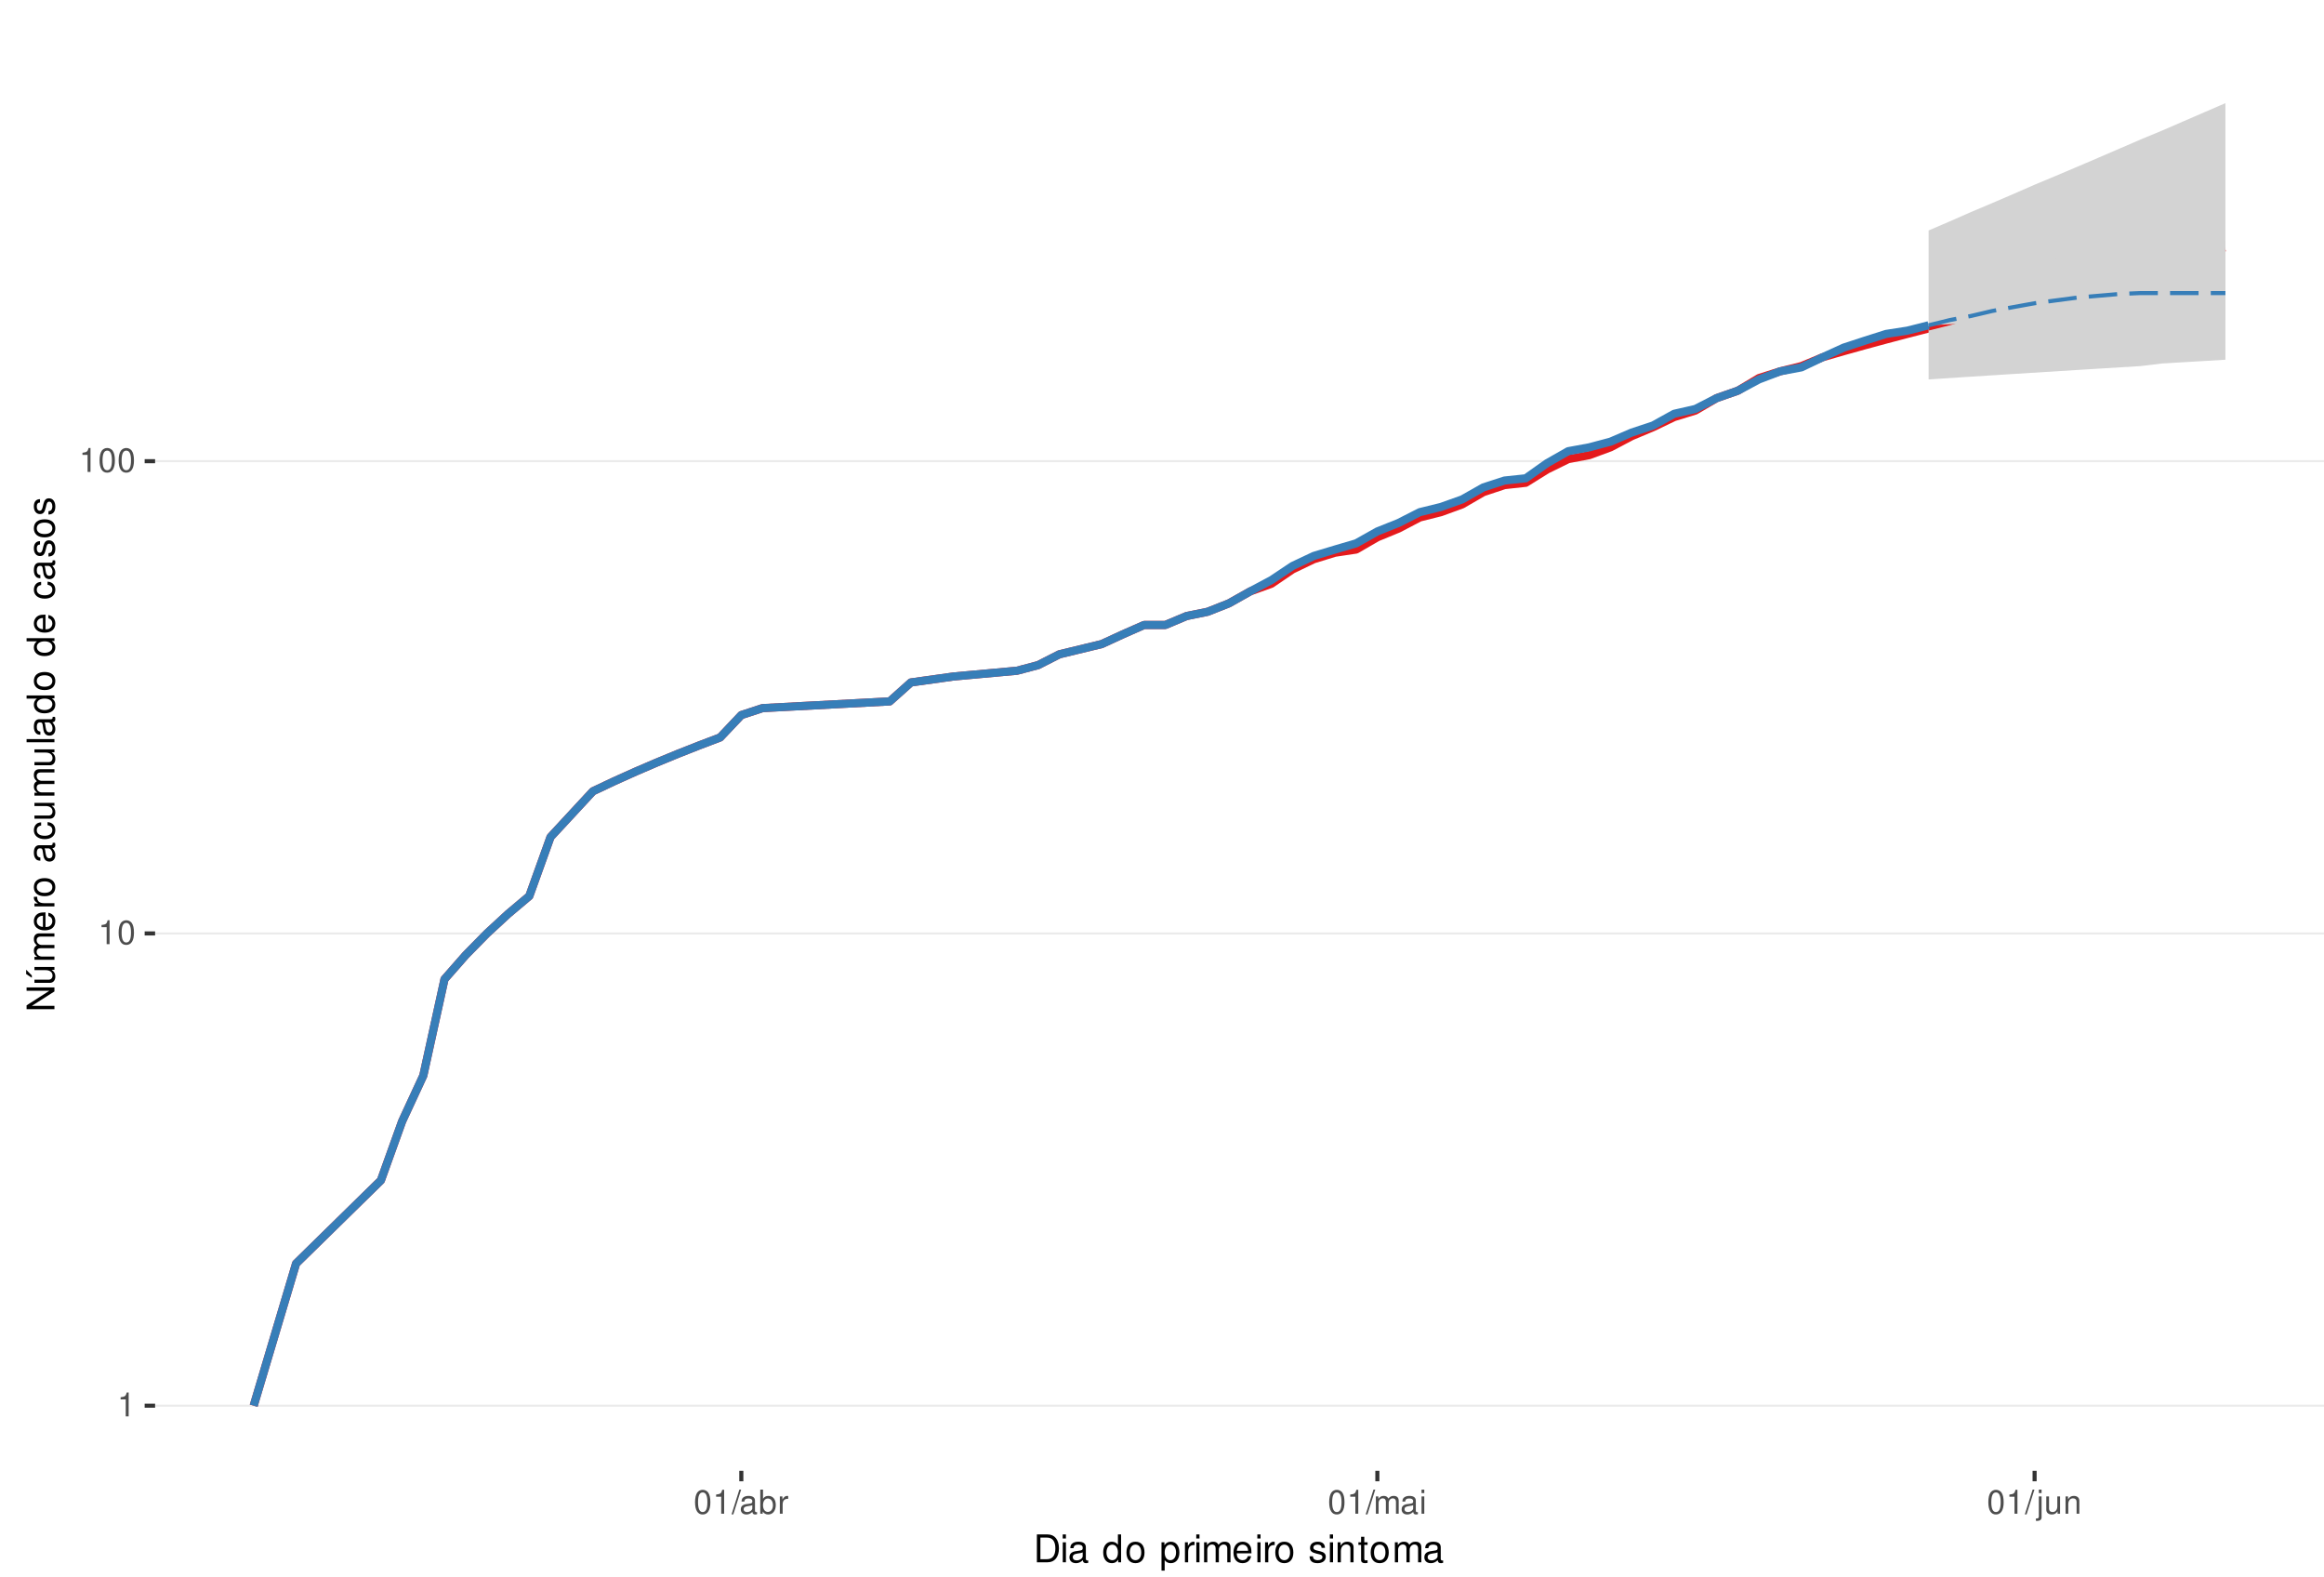
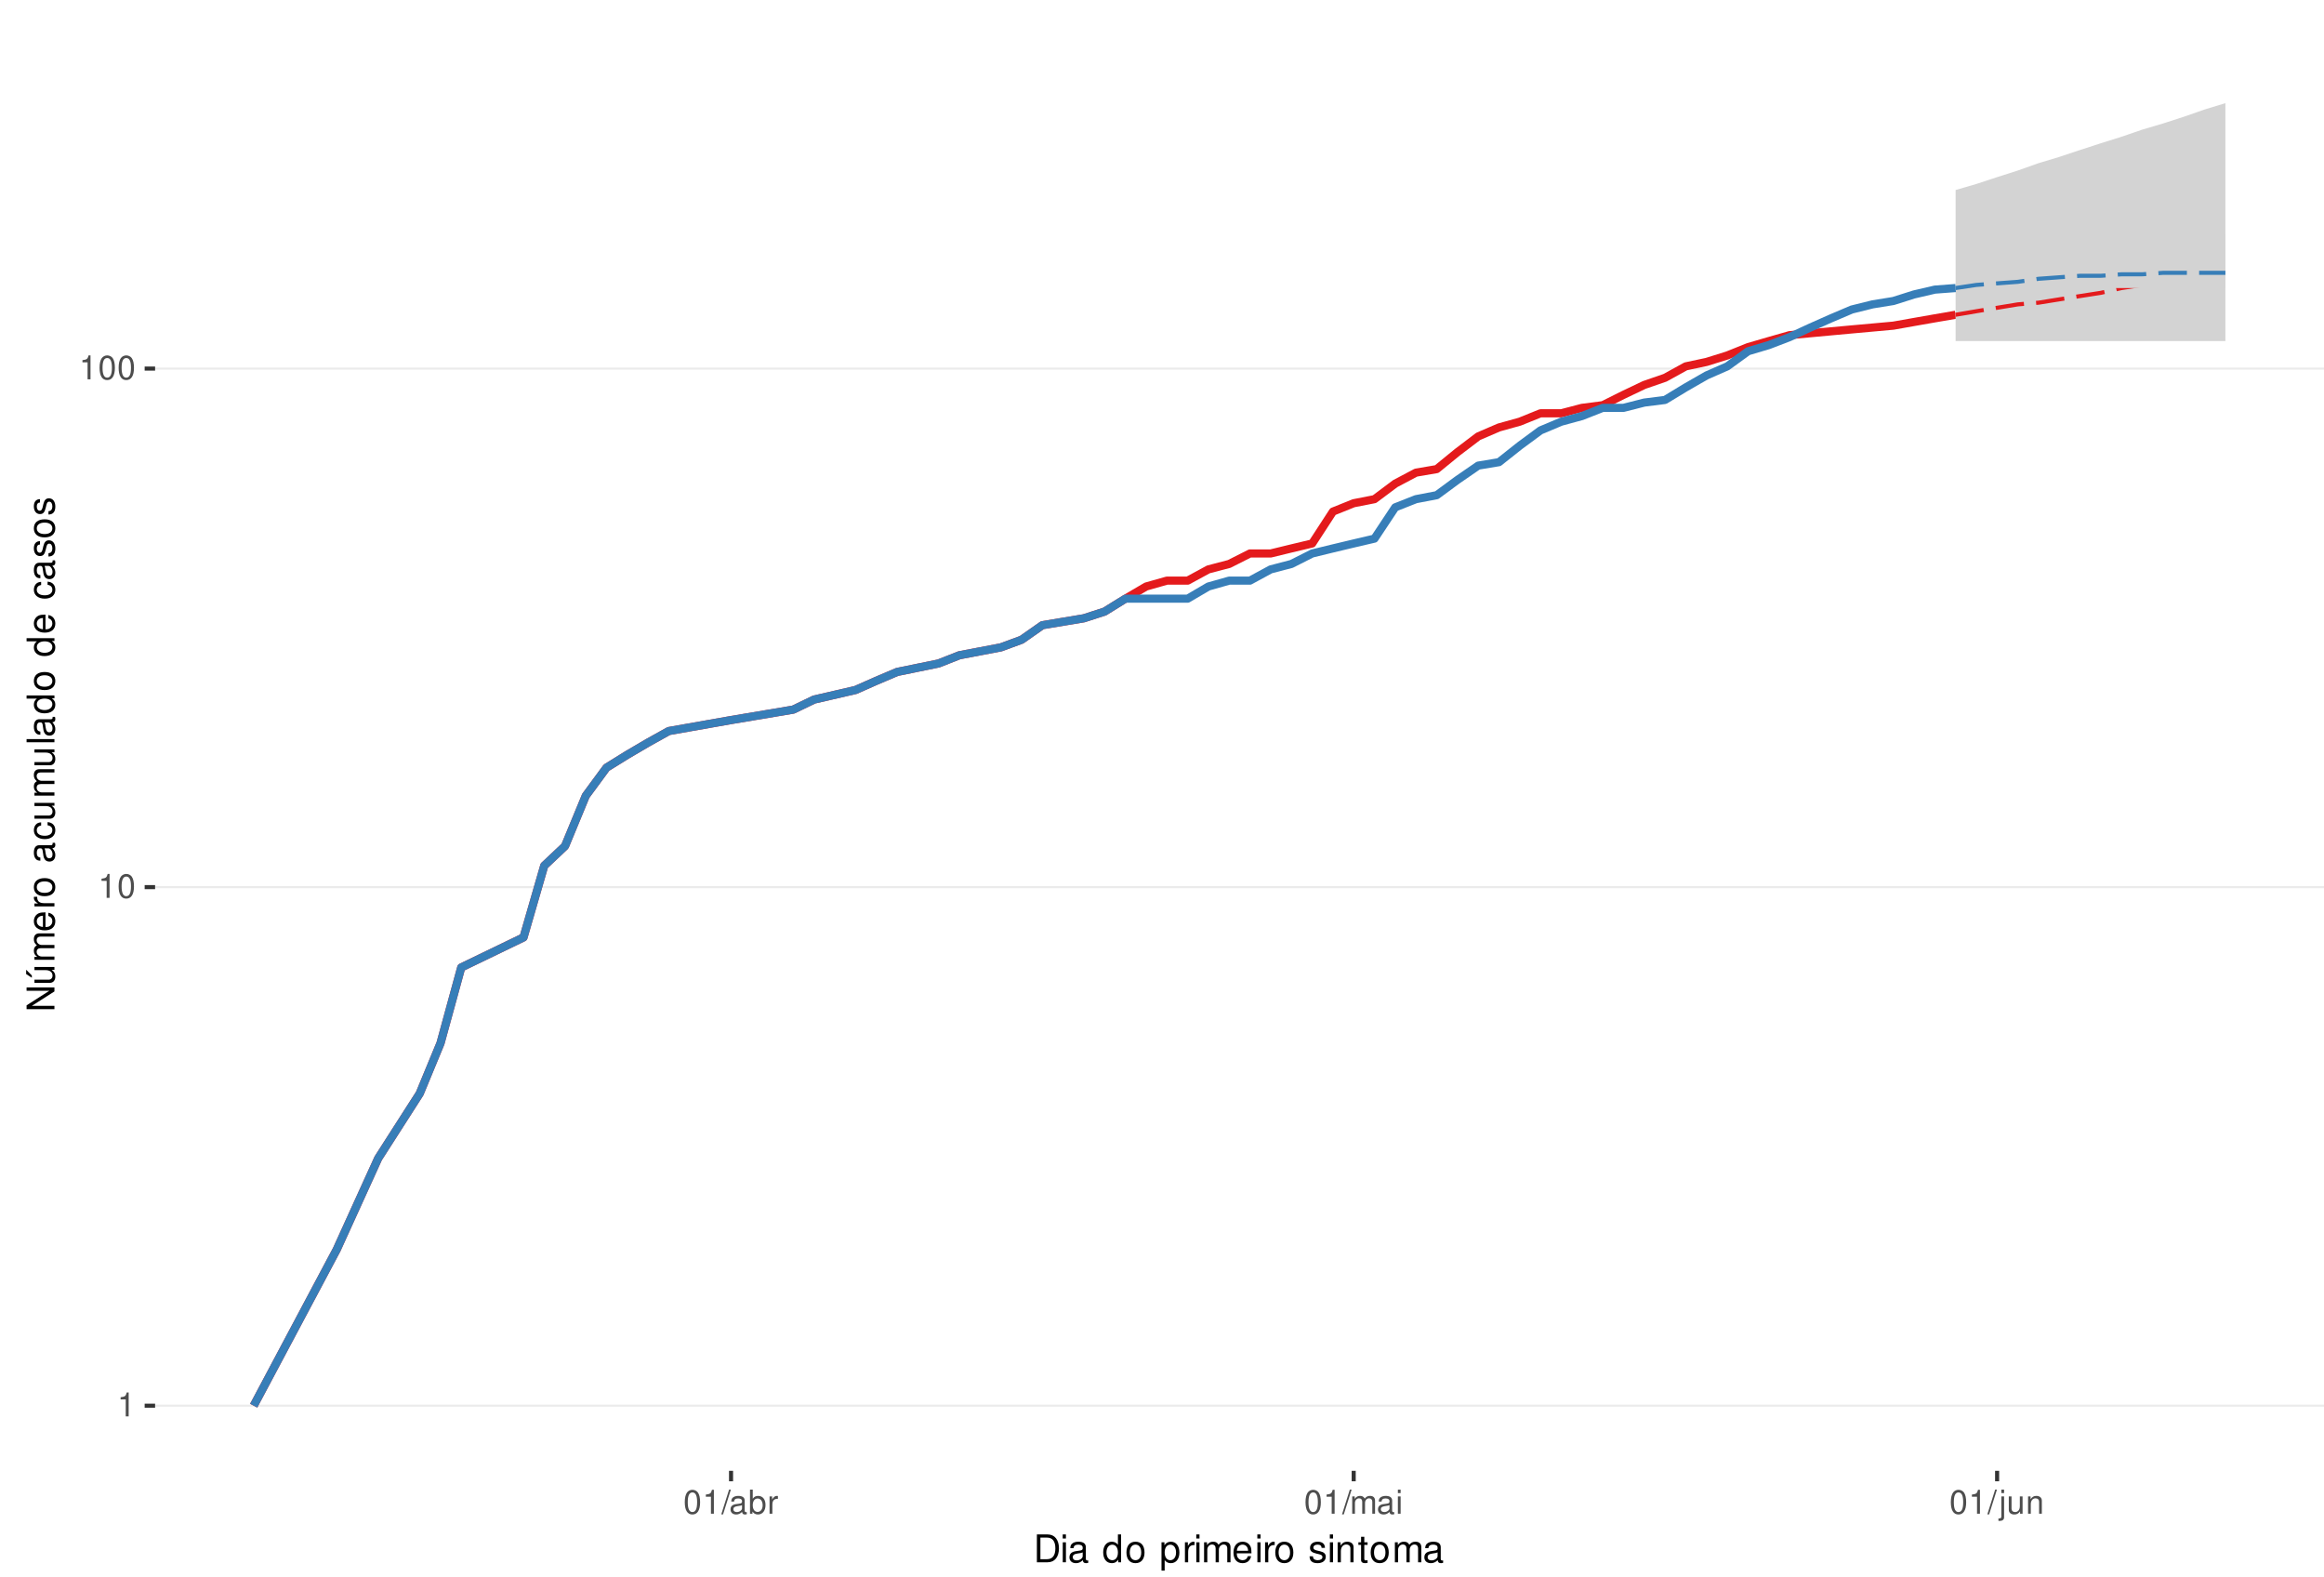
<svg xmlns="http://www.w3.org/2000/svg" xmlns:xlink="http://www.w3.org/1999/xlink" width="609pt" height="413pt" viewBox="0 0 609 413" version="1.1">
  <defs>
    <g>
      <symbol overflow="visible" id="glyph0-0">
        <path style="stroke:none;" d="" />
      </symbol>
      <symbol overflow="visible" id="glyph0-1">
        <path style="stroke:none;" d="M 2.234 -4.453 L 2.234 0 L 3 0 L 3 -6.266 L 2.5 -6.266 C 2.234 -5.297 2.062 -5.172 0.891 -5.016 L 0.891 -4.453 Z M 2.234 -4.453 " />
      </symbol>
      <symbol overflow="visible" id="glyph0-2">
        <path style="stroke:none;" d="M 2.375 -6.266 C 1.812 -6.266 1.297 -6 0.969 -5.578 C 0.578 -5.016 0.375 -4.188 0.375 -3.031 C 0.375 -0.922 1.062 0.203 2.375 0.203 C 3.672 0.203 4.391 -0.922 4.391 -2.984 C 4.391 -4.188 4.203 -5 3.797 -5.578 C 3.469 -6 2.953 -6.266 2.375 -6.266 Z M 2.375 -5.578 C 3.203 -5.578 3.609 -4.75 3.609 -3.047 C 3.609 -1.266 3.219 -0.438 2.359 -0.438 C 1.562 -0.438 1.156 -1.297 1.156 -3.016 C 1.156 -4.75 1.562 -5.578 2.375 -5.578 Z M 2.375 -5.578 " />
      </symbol>
      <symbol overflow="visible" id="glyph0-3">
        <path style="stroke:none;" d="M 1.984 -6.312 L -0.062 0.172 L 0.406 0.172 L 2.453 -6.312 Z M 1.984 -6.312 " />
      </symbol>
      <symbol overflow="visible" id="glyph0-4">
        <path style="stroke:none;" d="M 4.625 -0.422 C 4.547 -0.406 4.516 -0.406 4.469 -0.406 C 4.219 -0.406 4.078 -0.531 4.078 -0.766 L 4.078 -3.422 C 4.078 -4.234 3.5 -4.672 2.375 -4.672 C 1.719 -4.672 1.188 -4.469 0.875 -4.141 C 0.672 -3.906 0.578 -3.641 0.562 -3.188 L 1.297 -3.188 C 1.344 -3.75 1.672 -4 2.359 -4 C 3.016 -4 3.375 -3.75 3.375 -3.328 L 3.375 -3.141 C 3.359 -2.828 3.203 -2.703 2.609 -2.625 C 1.594 -2.5 1.438 -2.469 1.156 -2.359 C 0.625 -2.125 0.359 -1.734 0.359 -1.141 C 0.359 -0.312 0.938 0.203 1.859 0.203 C 2.422 0.203 2.875 0 3.391 -0.469 C 3.438 0 3.672 0.203 4.141 0.203 C 4.297 0.203 4.391 0.188 4.625 0.125 Z M 3.375 -1.422 C 3.375 -1.188 3.297 -1.031 3.078 -0.844 C 2.781 -0.578 2.438 -0.438 2.016 -0.438 C 1.453 -0.438 1.109 -0.703 1.109 -1.156 C 1.109 -1.641 1.422 -1.875 2.203 -1.984 C 2.984 -2.094 3.125 -2.125 3.375 -2.234 Z M 3.375 -1.422 " />
      </symbol>
      <symbol overflow="visible" id="glyph0-5">
        <path style="stroke:none;" d="M 0.469 -6.312 L 0.469 0 L 1.109 0 L 1.109 -0.578 C 1.469 -0.047 1.922 0.203 2.547 0.203 C 3.75 0.203 4.531 -0.781 4.531 -2.281 C 4.531 -3.75 3.797 -4.672 2.594 -4.672 C 1.969 -4.672 1.531 -4.438 1.188 -3.922 L 1.188 -6.312 Z M 2.453 -3.984 C 3.25 -3.984 3.781 -3.297 3.781 -2.203 C 3.781 -1.172 3.234 -0.469 2.453 -0.469 C 1.672 -0.469 1.188 -1.172 1.188 -2.234 C 1.188 -3.297 1.672 -3.984 2.453 -3.984 Z M 2.453 -3.984 " />
      </symbol>
      <symbol overflow="visible" id="glyph0-6">
        <path style="stroke:none;" d="M 0.594 -4.531 L 0.594 0 L 1.328 0 L 1.328 -2.359 C 1.328 -3.438 1.781 -3.938 2.781 -3.906 L 2.781 -4.641 C 2.656 -4.656 2.594 -4.672 2.5 -4.672 C 2.031 -4.672 1.672 -4.391 1.266 -3.719 L 1.266 -4.531 Z M 0.594 -4.531 " />
      </symbol>
      <symbol overflow="visible" id="glyph0-7">
        <path style="stroke:none;" d="M 0.609 -4.531 L 0.609 0 L 1.328 0 L 1.328 -2.844 C 1.328 -3.5 1.812 -4.031 2.391 -4.031 C 2.938 -4.031 3.234 -3.703 3.234 -3.125 L 3.234 0 L 3.969 0 L 3.969 -2.844 C 3.969 -3.5 4.438 -4.031 5.031 -4.031 C 5.562 -4.031 5.875 -3.703 5.875 -3.125 L 5.875 0 L 6.594 0 L 6.594 -3.406 C 6.594 -4.219 6.125 -4.672 5.281 -4.672 C 4.672 -4.672 4.312 -4.484 3.891 -3.969 C 3.625 -4.453 3.25 -4.672 2.672 -4.672 C 2.062 -4.672 1.656 -4.438 1.266 -3.891 L 1.266 -4.531 Z M 0.609 -4.531 " />
      </symbol>
      <symbol overflow="visible" id="glyph0-8">
        <path style="stroke:none;" d="M 1.297 -4.531 L 0.578 -4.531 L 0.578 0 L 1.297 0 Z M 1.297 -6.312 L 0.578 -6.312 L 0.578 -5.406 L 1.297 -5.406 Z M 1.297 -6.312 " />
      </symbol>
      <symbol overflow="visible" id="glyph0-9">
        <path style="stroke:none;" d="M 0.609 -4.531 L 0.609 0.656 C 0.609 1.109 0.469 1.25 0.016 1.25 C -0.031 1.25 -0.062 1.25 -0.156 1.25 L -0.156 1.859 C -0.062 1.875 -0.031 1.891 0.094 1.891 C 0.906 1.891 1.328 1.562 1.328 0.938 L 1.328 -4.531 Z M 1.328 -6.312 L 0.609 -6.312 L 0.609 -5.406 L 1.328 -5.406 Z M 1.328 -6.312 " />
      </symbol>
      <symbol overflow="visible" id="glyph0-10">
        <path style="stroke:none;" d="M 4.172 0 L 4.172 -4.531 L 3.453 -4.531 L 3.453 -1.969 C 3.453 -1.031 2.969 -0.438 2.219 -0.438 C 1.641 -0.438 1.281 -0.781 1.281 -1.328 L 1.281 -4.531 L 0.562 -4.531 L 0.562 -1.031 C 0.562 -0.281 1.125 0.203 2.016 0.203 C 2.672 0.203 3.094 -0.031 3.516 -0.625 L 3.516 0 Z M 4.172 0 " />
      </symbol>
      <symbol overflow="visible" id="glyph0-11">
        <path style="stroke:none;" d="M 0.609 -4.531 L 0.609 0 L 1.328 0 L 1.328 -2.5 C 1.328 -3.422 1.812 -4.031 2.562 -4.031 C 3.141 -4.031 3.5 -3.688 3.5 -3.141 L 3.5 0 L 4.219 0 L 4.219 -3.422 C 4.219 -4.188 3.656 -4.672 2.781 -4.672 C 2.109 -4.672 1.672 -4.406 1.266 -3.781 L 1.266 -4.531 Z M 0.609 -4.531 " />
      </symbol>
      <symbol overflow="visible" id="glyph1-0">
        <path style="stroke:none;" d="" />
      </symbol>
      <symbol overflow="visible" id="glyph1-1">
        <path style="stroke:none;" d="M 0.891 0 L 3.703 0 C 5.547 0 6.672 -1.375 6.672 -3.656 C 6.672 -5.906 5.547 -7.297 3.703 -7.297 L 0.891 -7.297 Z M 1.812 -0.812 L 1.812 -6.469 L 3.547 -6.469 C 4.984 -6.469 5.734 -5.5 5.734 -3.641 C 5.734 -1.797 4.984 -0.812 3.547 -0.812 Z M 1.812 -0.812 " />
      </symbol>
      <symbol overflow="visible" id="glyph1-2">
        <path style="stroke:none;" d="M 1.5 -5.234 L 0.672 -5.234 L 0.672 0 L 1.5 0 Z M 1.5 -7.297 L 0.656 -7.297 L 0.656 -6.234 L 1.5 -6.234 Z M 1.5 -7.297 " />
      </symbol>
      <symbol overflow="visible" id="glyph1-3">
        <path style="stroke:none;" d="M 5.344 -0.484 C 5.266 -0.469 5.219 -0.469 5.172 -0.469 C 4.875 -0.469 4.719 -0.625 4.719 -0.875 L 4.719 -3.953 C 4.719 -4.891 4.047 -5.391 2.75 -5.391 C 1.984 -5.391 1.375 -5.172 1.016 -4.781 C 0.766 -4.516 0.672 -4.203 0.656 -3.688 L 1.484 -3.688 C 1.562 -4.328 1.938 -4.625 2.719 -4.625 C 3.484 -4.625 3.891 -4.344 3.891 -3.844 L 3.891 -3.625 C 3.875 -3.266 3.703 -3.125 3.016 -3.047 C 1.844 -2.891 1.656 -2.844 1.344 -2.719 C 0.734 -2.453 0.422 -2 0.422 -1.312 C 0.422 -0.375 1.078 0.234 2.141 0.234 C 2.797 0.234 3.328 0 3.922 -0.547 C 3.984 0 4.234 0.234 4.781 0.234 C 4.953 0.234 5.062 0.203 5.344 0.141 Z M 3.891 -1.656 C 3.891 -1.375 3.812 -1.203 3.562 -0.969 C 3.219 -0.656 2.812 -0.5 2.312 -0.5 C 1.672 -0.5 1.297 -0.812 1.297 -1.344 C 1.297 -1.891 1.656 -2.172 2.547 -2.297 C 3.438 -2.422 3.609 -2.453 3.891 -2.594 Z M 3.891 -1.656 " />
      </symbol>
      <symbol overflow="visible" id="glyph1-4">
        <path style="stroke:none;" d="" />
      </symbol>
      <symbol overflow="visible" id="glyph1-5">
        <path style="stroke:none;" d="M 4.953 -7.297 L 4.125 -7.297 L 4.125 -4.578 C 3.766 -5.109 3.203 -5.391 2.516 -5.391 C 1.156 -5.391 0.266 -4.297 0.266 -2.625 C 0.266 -0.859 1.125 0.234 2.547 0.234 C 3.266 0.234 3.766 -0.047 4.203 -0.688 L 4.203 0 L 4.953 0 Z M 2.656 -4.609 C 3.547 -4.609 4.125 -3.812 4.125 -2.562 C 4.125 -1.344 3.547 -0.547 2.656 -0.547 C 1.734 -0.547 1.125 -1.359 1.125 -2.578 C 1.125 -3.797 1.734 -4.609 2.656 -4.609 Z M 2.656 -4.609 " />
      </symbol>
      <symbol overflow="visible" id="glyph1-6">
        <path style="stroke:none;" d="M 2.719 -5.391 C 1.234 -5.391 0.359 -4.344 0.359 -2.578 C 0.359 -0.812 1.234 0.234 2.734 0.234 C 4.203 0.234 5.094 -0.812 5.094 -2.547 C 5.094 -4.359 4.234 -5.391 2.719 -5.391 Z M 2.734 -4.625 C 3.672 -4.625 4.234 -3.844 4.234 -2.547 C 4.234 -1.312 3.656 -0.547 2.734 -0.547 C 1.797 -0.547 1.234 -1.312 1.234 -2.578 C 1.234 -3.844 1.797 -4.625 2.734 -4.625 Z M 2.734 -4.625 " />
      </symbol>
      <symbol overflow="visible" id="glyph1-7">
        <path style="stroke:none;" d="M 0.547 2.188 L 1.375 2.188 L 1.375 -0.547 C 1.812 -0.016 2.312 0.234 2.984 0.234 C 4.344 0.234 5.234 -0.859 5.234 -2.531 C 5.234 -4.297 4.375 -5.391 2.984 -5.391 C 2.266 -5.391 1.703 -5.062 1.312 -4.453 L 1.312 -5.234 L 0.547 -5.234 Z M 2.844 -4.609 C 3.766 -4.609 4.359 -3.797 4.359 -2.547 C 4.359 -1.359 3.75 -0.547 2.844 -0.547 C 1.953 -0.547 1.375 -1.344 1.375 -2.578 C 1.375 -3.812 1.953 -4.609 2.844 -4.609 Z M 2.844 -4.609 " />
      </symbol>
      <symbol overflow="visible" id="glyph1-8">
        <path style="stroke:none;" d="M 0.688 -5.234 L 0.688 0 L 1.531 0 L 1.531 -2.719 C 1.547 -3.984 2.062 -4.547 3.203 -4.516 L 3.203 -5.359 C 3.062 -5.375 2.984 -5.391 2.891 -5.391 C 2.344 -5.391 1.938 -5.062 1.453 -4.297 L 1.453 -5.234 Z M 0.688 -5.234 " />
      </symbol>
      <symbol overflow="visible" id="glyph1-9">
        <path style="stroke:none;" d="M 0.703 -5.234 L 0.703 0 L 1.547 0 L 1.547 -3.297 C 1.547 -4.047 2.094 -4.656 2.766 -4.656 C 3.391 -4.656 3.734 -4.281 3.734 -3.609 L 3.734 0 L 4.578 0 L 4.578 -3.297 C 4.578 -4.047 5.125 -4.656 5.812 -4.656 C 6.422 -4.656 6.781 -4.266 6.781 -3.609 L 6.781 0 L 7.625 0 L 7.625 -3.938 C 7.625 -4.875 7.078 -5.391 6.094 -5.391 C 5.406 -5.391 4.984 -5.188 4.484 -4.594 C 4.188 -5.156 3.766 -5.391 3.078 -5.391 C 2.375 -5.391 1.906 -5.125 1.469 -4.5 L 1.469 -5.234 Z M 0.703 -5.234 " />
      </symbol>
      <symbol overflow="visible" id="glyph1-10">
        <path style="stroke:none;" d="M 5.125 -2.344 C 5.125 -3.141 5.062 -3.625 4.922 -4.016 C 4.578 -4.875 3.781 -5.391 2.797 -5.391 C 1.344 -5.391 0.406 -4.281 0.406 -2.547 C 0.406 -0.812 1.297 0.234 2.781 0.234 C 3.984 0.234 4.812 -0.453 5.016 -1.594 L 4.188 -1.594 C 3.953 -0.906 3.484 -0.547 2.812 -0.547 C 2.281 -0.547 1.828 -0.781 1.547 -1.219 C 1.344 -1.516 1.281 -1.812 1.266 -2.344 Z M 1.297 -3.016 C 1.359 -3.984 1.953 -4.625 2.797 -4.625 C 3.641 -4.625 4.234 -3.953 4.234 -3.016 Z M 1.297 -3.016 " />
      </symbol>
      <symbol overflow="visible" id="glyph1-11">
        <path style="stroke:none;" d="M 4.375 -3.781 C 4.375 -4.812 3.688 -5.391 2.484 -5.391 C 1.266 -5.391 0.469 -4.766 0.469 -3.797 C 0.469 -2.969 0.891 -2.578 2.125 -2.281 L 2.906 -2.094 C 3.484 -1.953 3.719 -1.734 3.719 -1.375 C 3.719 -0.875 3.234 -0.547 2.5 -0.547 C 2.047 -0.547 1.672 -0.672 1.453 -0.891 C 1.328 -1.047 1.266 -1.188 1.219 -1.562 L 0.344 -1.562 C 0.375 -0.344 1.062 0.234 2.438 0.234 C 3.75 0.234 4.594 -0.422 4.594 -1.438 C 4.594 -2.203 4.156 -2.641 3.109 -2.891 L 2.312 -3.078 C 1.625 -3.234 1.344 -3.453 1.344 -3.828 C 1.344 -4.312 1.766 -4.625 2.453 -4.625 C 3.125 -4.625 3.484 -4.328 3.5 -3.781 Z M 4.375 -3.781 " />
      </symbol>
      <symbol overflow="visible" id="glyph1-12">
        <path style="stroke:none;" d="M 0.703 -5.234 L 0.703 0 L 1.547 0 L 1.547 -2.891 C 1.547 -3.953 2.094 -4.656 2.953 -4.656 C 3.625 -4.656 4.047 -4.266 4.047 -3.625 L 4.047 0 L 4.875 0 L 4.875 -3.953 C 4.875 -4.828 4.219 -5.391 3.203 -5.391 C 2.438 -5.391 1.938 -5.094 1.469 -4.359 L 1.469 -5.234 Z M 0.703 -5.234 " />
      </symbol>
      <symbol overflow="visible" id="glyph1-13">
        <path style="stroke:none;" d="M 2.547 -5.234 L 1.688 -5.234 L 1.688 -6.688 L 0.844 -6.688 L 0.844 -5.234 L 0.141 -5.234 L 0.141 -4.562 L 0.844 -4.562 L 0.844 -0.594 C 0.844 -0.062 1.203 0.234 1.859 0.234 C 2.078 0.234 2.266 0.203 2.547 0.156 L 2.547 -0.547 C 2.422 -0.516 2.312 -0.5 2.141 -0.5 C 1.781 -0.5 1.688 -0.594 1.688 -0.969 L 1.688 -4.562 L 2.547 -4.562 Z M 2.547 -5.234 " />
      </symbol>
      <symbol overflow="visible" id="glyph2-0">
        <path style="stroke:none;" d="" />
      </symbol>
      <symbol overflow="visible" id="glyph2-1">
        <path style="stroke:none;" d="M -7.297 -6.453 L -7.297 -5.578 L -1.328 -5.578 L -7.297 -1.766 L -7.297 -0.766 L 0 -0.766 L 0 -1.641 L -5.906 -1.641 L 0 -5.406 L 0 -6.453 Z M -7.297 -6.453 " />
      </symbol>
      <symbol overflow="visible" id="glyph2-2">
        <path style="stroke:none;" d="M 0 -4.812 L -5.234 -4.812 L -5.234 -3.984 L -2.266 -3.984 C -1.203 -3.984 -0.5 -3.438 -0.5 -2.562 C -0.5 -1.906 -0.906 -1.484 -1.531 -1.484 L -5.234 -1.484 L -5.234 -0.656 L -1.203 -0.656 C -0.328 -0.656 0.234 -1.297 0.234 -2.312 C 0.234 -3.094 -0.047 -3.578 -0.734 -4.062 L 0 -4.062 Z M -7.406 -2.953 L -5.922 -2 L -5.922 -2.594 L -7.406 -4.094 Z M -7.406 -2.953 " />
      </symbol>
      <symbol overflow="visible" id="glyph2-3">
        <path style="stroke:none;" d="M -5.234 -0.703 L 0 -0.703 L 0 -1.547 L -3.297 -1.547 C -4.047 -1.547 -4.656 -2.094 -4.656 -2.766 C -4.656 -3.391 -4.281 -3.734 -3.609 -3.734 L 0 -3.734 L 0 -4.578 L -3.297 -4.578 C -4.047 -4.578 -4.656 -5.125 -4.656 -5.812 C -4.656 -6.422 -4.266 -6.781 -3.609 -6.781 L 0 -6.781 L 0 -7.625 L -3.938 -7.625 C -4.875 -7.625 -5.391 -7.078 -5.391 -6.094 C -5.391 -5.406 -5.188 -4.984 -4.594 -4.484 C -5.156 -4.188 -5.391 -3.766 -5.391 -3.078 C -5.391 -2.375 -5.125 -1.906 -4.5 -1.469 L -5.234 -1.469 Z M -5.234 -0.703 " />
      </symbol>
      <symbol overflow="visible" id="glyph2-4">
        <path style="stroke:none;" d="M -2.344 -5.125 C -3.141 -5.125 -3.625 -5.062 -4.016 -4.922 C -4.875 -4.578 -5.391 -3.781 -5.391 -2.797 C -5.391 -1.344 -4.281 -0.406 -2.547 -0.406 C -0.812 -0.406 0.234 -1.297 0.234 -2.781 C 0.234 -3.984 -0.453 -4.812 -1.594 -5.016 L -1.594 -4.188 C -0.906 -3.953 -0.547 -3.484 -0.547 -2.812 C -0.547 -2.281 -0.781 -1.828 -1.219 -1.547 C -1.516 -1.344 -1.812 -1.281 -2.344 -1.266 Z M -3.016 -1.297 C -3.984 -1.359 -4.625 -1.953 -4.625 -2.797 C -4.625 -3.641 -3.953 -4.234 -3.016 -4.234 Z M -3.016 -1.297 " />
      </symbol>
      <symbol overflow="visible" id="glyph2-5">
        <path style="stroke:none;" d="M -5.234 -0.688 L 0 -0.688 L 0 -1.531 L -2.719 -1.531 C -3.984 -1.547 -4.547 -2.062 -4.516 -3.203 L -5.359 -3.203 C -5.375 -3.062 -5.391 -2.984 -5.391 -2.891 C -5.391 -2.344 -5.062 -1.938 -4.297 -1.453 L -5.234 -1.453 Z M -5.234 -0.688 " />
      </symbol>
      <symbol overflow="visible" id="glyph2-6">
        <path style="stroke:none;" d="M -5.391 -2.719 C -5.391 -1.234 -4.344 -0.359 -2.578 -0.359 C -0.812 -0.359 0.234 -1.234 0.234 -2.734 C 0.234 -4.203 -0.812 -5.094 -2.547 -5.094 C -4.359 -5.094 -5.391 -4.234 -5.391 -2.719 Z M -4.625 -2.734 C -4.625 -3.672 -3.844 -4.234 -2.547 -4.234 C -1.312 -4.234 -0.547 -3.656 -0.547 -2.734 C -0.547 -1.797 -1.312 -1.234 -2.578 -1.234 C -3.844 -1.234 -4.625 -1.797 -4.625 -2.734 Z M -4.625 -2.734 " />
      </symbol>
      <symbol overflow="visible" id="glyph2-7">
        <path style="stroke:none;" d="" />
      </symbol>
      <symbol overflow="visible" id="glyph2-8">
        <path style="stroke:none;" d="M -0.484 -5.344 C -0.469 -5.266 -0.469 -5.219 -0.469 -5.172 C -0.469 -4.875 -0.625 -4.719 -0.875 -4.719 L -3.953 -4.719 C -4.891 -4.719 -5.391 -4.047 -5.391 -2.75 C -5.391 -1.984 -5.172 -1.375 -4.781 -1.016 C -4.516 -0.766 -4.203 -0.672 -3.688 -0.656 L -3.688 -1.484 C -4.328 -1.562 -4.625 -1.938 -4.625 -2.719 C -4.625 -3.484 -4.344 -3.891 -3.844 -3.891 L -3.625 -3.891 C -3.266 -3.875 -3.125 -3.703 -3.047 -3.016 C -2.891 -1.844 -2.844 -1.656 -2.719 -1.344 C -2.453 -0.734 -2 -0.422 -1.312 -0.422 C -0.375 -0.422 0.234 -1.078 0.234 -2.141 C 0.234 -2.797 0 -3.328 -0.547 -3.922 C 0 -3.984 0.234 -4.234 0.234 -4.781 C 0.234 -4.953 0.203 -5.062 0.141 -5.344 Z M -1.656 -3.891 C -1.375 -3.891 -1.203 -3.812 -0.969 -3.562 C -0.656 -3.219 -0.5 -2.812 -0.5 -2.312 C -0.5 -1.672 -0.812 -1.297 -1.344 -1.297 C -1.891 -1.297 -2.172 -1.656 -2.297 -2.547 C -2.422 -3.438 -2.453 -3.609 -2.594 -3.891 Z M -1.656 -3.891 " />
      </symbol>
      <symbol overflow="visible" id="glyph2-9">
        <path style="stroke:none;" d="M -3.484 -4.703 C -3.984 -4.672 -4.312 -4.562 -4.609 -4.359 C -5.094 -4 -5.391 -3.375 -5.391 -2.641 C -5.391 -1.219 -4.266 -0.312 -2.531 -0.312 C -0.844 -0.312 0.234 -1.203 0.234 -2.625 C 0.234 -3.875 -0.516 -4.672 -1.797 -4.766 L -1.797 -3.938 C -0.953 -3.797 -0.547 -3.359 -0.547 -2.656 C -0.547 -1.734 -1.297 -1.188 -2.531 -1.188 C -3.844 -1.188 -4.625 -1.719 -4.625 -2.625 C -4.625 -3.328 -4.203 -3.766 -3.484 -3.875 Z M -3.484 -4.703 " />
      </symbol>
      <symbol overflow="visible" id="glyph2-10">
        <path style="stroke:none;" d="M 0 -4.812 L -5.234 -4.812 L -5.234 -3.984 L -2.266 -3.984 C -1.203 -3.984 -0.5 -3.438 -0.5 -2.562 C -0.5 -1.906 -0.906 -1.484 -1.531 -1.484 L -5.234 -1.484 L -5.234 -0.656 L -1.203 -0.656 C -0.328 -0.656 0.234 -1.297 0.234 -2.312 C 0.234 -3.094 -0.047 -3.578 -0.734 -4.062 L 0 -4.062 Z M 0 -4.812 " />
      </symbol>
      <symbol overflow="visible" id="glyph2-11">
        <path style="stroke:none;" d="M -7.297 -1.516 L -7.297 -0.688 L 0 -0.688 L 0 -1.516 Z M -7.297 -1.516 " />
      </symbol>
      <symbol overflow="visible" id="glyph2-12">
        <path style="stroke:none;" d="M -7.297 -4.953 L -7.297 -4.125 L -4.578 -4.125 C -5.109 -3.766 -5.391 -3.203 -5.391 -2.516 C -5.391 -1.156 -4.297 -0.266 -2.625 -0.266 C -0.859 -0.266 0.234 -1.125 0.234 -2.547 C 0.234 -3.266 -0.047 -3.766 -0.688 -4.203 L 0 -4.203 L 0 -4.953 Z M -4.609 -2.656 C -4.609 -3.547 -3.812 -4.125 -2.562 -4.125 C -1.344 -4.125 -0.547 -3.547 -0.547 -2.656 C -0.547 -1.734 -1.359 -1.125 -2.578 -1.125 C -3.797 -1.125 -4.609 -1.734 -4.609 -2.656 Z M -4.609 -2.656 " />
      </symbol>
      <symbol overflow="visible" id="glyph2-13">
        <path style="stroke:none;" d="M -3.781 -4.375 C -4.812 -4.375 -5.391 -3.688 -5.391 -2.484 C -5.391 -1.266 -4.766 -0.469 -3.797 -0.469 C -2.969 -0.469 -2.578 -0.891 -2.281 -2.125 L -2.094 -2.906 C -1.953 -3.484 -1.734 -3.719 -1.375 -3.719 C -0.875 -3.719 -0.547 -3.234 -0.547 -2.5 C -0.547 -2.047 -0.672 -1.672 -0.891 -1.453 C -1.047 -1.328 -1.188 -1.266 -1.562 -1.219 L -1.562 -0.344 C -0.344 -0.375 0.234 -1.062 0.234 -2.438 C 0.234 -3.75 -0.422 -4.594 -1.438 -4.594 C -2.203 -4.594 -2.641 -4.156 -2.891 -3.109 L -3.078 -2.312 C -3.234 -1.625 -3.453 -1.344 -3.828 -1.344 C -4.312 -1.344 -4.625 -1.766 -4.625 -2.453 C -4.625 -3.125 -4.328 -3.484 -3.781 -3.5 Z M -3.781 -4.375 " />
      </symbol>
    </g>
    <clipPath id="clip1">
      <path d="M 40.645 9.961 L 609 9.961 L 609 385.328 L 40.645 385.328 Z M 40.645 9.961 " />
    </clipPath>
    <clipPath id="clip2">
      <path d="M 40.645 368 L 609 368 L 609 369 L 40.645 369 Z M 40.645 368 " />
    </clipPath>
    <clipPath id="clip3">
-       <path d="M 40.645 244 L 609 244 L 609 245 L 40.645 245 Z M 40.645 244 " />
+       <path d="M 40.645 232 L 609 232 L 609 233 L 40.645 233 Z M 40.645 232 " />
    </clipPath>
    <clipPath id="clip4">
-       <path d="M 40.645 120 L 609 120 L 609 122 L 40.645 122 Z M 40.645 120 " />
+       <path d="M 40.645 96 L 609 96 L 609 97 L 40.645 97 Z M 40.645 96 " />
    </clipPath>
  </defs>
  <g id="surface32">
    <rect x="0" y="0" width="609" height="413" style="fill:rgb(100%,100%,100%);fill-opacity:1;stroke:none;" />
    <rect x="0" y="0" width="609" height="413" style="fill:rgb(100%,100%,100%);fill-opacity:1;stroke:none;" />
    <path style="fill:none;stroke-width:1.067;stroke-linecap:round;stroke-linejoin:round;stroke:rgb(100%,100%,100%);stroke-opacity:1;stroke-miterlimit:10;" d="M 0 413 L 609 413 L 609 0 L 0 0 Z M 0 413 " />
    <g clip-path="url(#clip1)" clip-rule="nonzero">
      <path style=" stroke:none;fill-rule:nonzero;fill:rgb(100%,100%,100%);fill-opacity:1;" d="M 40.645 385.328 L 609 385.328 L 609 9.961 L 40.645 9.961 Z M 40.645 385.328 " />
    </g>
    <g clip-path="url(#clip2)" clip-rule="nonzero">
      <path style="fill:none;stroke-width:0.533;stroke-linecap:butt;stroke-linejoin:round;stroke:rgb(92.157%,92.157%,92.157%);stroke-opacity:1;stroke-miterlimit:10;" d="M 40.645 368.266 L 609 368.266 " />
    </g>
    <g clip-path="url(#clip3)" clip-rule="nonzero">
-       <path style="fill:none;stroke-width:0.533;stroke-linecap:butt;stroke-linejoin:round;stroke:rgb(92.157%,92.157%,92.157%);stroke-opacity:1;stroke-miterlimit:10;" d="M 40.645 244.547 L 609 244.547 " />
+       <path style="fill:none;stroke-width:0.533;stroke-linecap:butt;stroke-linejoin:round;stroke:rgb(92.157%,92.157%,92.157%);stroke-opacity:1;stroke-miterlimit:10;" d="M 40.645 232.414 L 609 232.414 " />
    </g>
    <g clip-path="url(#clip4)" clip-rule="nonzero">
-       <path style="fill:none;stroke-width:0.533;stroke-linecap:butt;stroke-linejoin:round;stroke:rgb(92.157%,92.157%,92.157%);stroke-opacity:1;stroke-miterlimit:10;" d="M 40.645 120.824 L 609 120.824 " />
-     </g>
-     <path style="fill:none;stroke-width:2.134;stroke-linecap:butt;stroke-linejoin:round;stroke:rgb(89.412%,10.196%,10.98%);stroke-opacity:1;stroke-miterlimit:10;" d="M 66.48 368.266 L 77.59 331.023 L 99.812 309.238 L 105.371 293.777 L 110.926 281.789 L 116.48 256.535 L 122.035 250.207 L 127.594 244.547 L 133.148 239.426 L 138.703 234.75 L 144.262 219.293 L 155.371 207.301 L 160.926 204.68 L 166.484 202.18 L 172.039 199.793 L 177.594 197.504 L 183.152 195.312 L 188.707 193.203 L 194.262 187.336 L 199.816 185.516 L 233.152 183.754 L 238.707 178.789 L 249.82 177.234 L 266.488 175.719 L 272.043 174.246 L 277.598 171.418 L 288.711 168.73 L 294.266 166.172 L 299.82 163.73 L 305.379 163.73 L 310.934 161.395 L 316.488 160.262 L 322.043 158.066 L 327.602 154.938 L 333.156 152.945 L 338.711 149.176 L 344.27 146.512 L 349.824 144.805 L 355.379 143.973 L 360.934 140.762 L 366.492 138.477 L 372.047 135.57 L 377.602 134.176 L 383.156 132.148 L 388.715 128.93 L 394.27 127.086 L 399.824 126.484 L 405.383 123.02 L 410.938 120.289 L 416.492 119.234 L 422.047 117.188 L 427.605 114.258 L 433.16 111.93 L 438.715 109.266 L 444.273 107.559 L 449.828 104.305 L 455.383 102.363 L 460.938 99.039 L 466.496 97.277 L 472.051 95.906 L 477.605 93.594 L 483.16 91.996 L 488.719 90.449 L 494.273 88.945 L 499.828 87.48 L 505.387 86.055 " />
-     <path style=" stroke:none;fill-rule:nonzero;fill:rgb(82.745%,82.745%,82.745%);fill-opacity:1;" d="M 505.387 60.379 L 510.941 57.992 L 516.496 55.547 L 522.051 53.207 L 527.609 50.816 L 533.164 48.391 L 538.719 46.07 L 544.273 43.715 L 549.832 41.34 L 555.387 38.945 L 560.941 36.539 L 566.5 34.238 L 572.055 31.828 L 577.609 29.422 L 583.164 27.023 L 583.164 94.242 L 577.609 94.574 L 572.055 94.902 L 566.5 95.234 L 560.941 95.906 L 549.832 96.586 L 544.273 96.93 L 527.609 97.973 L 522.051 98.328 L 516.496 98.68 L 505.387 99.398 Z M 505.387 60.379 " />
-     <path style="fill:none;stroke-width:1.067;stroke-linecap:butt;stroke-linejoin:round;stroke:rgb(89.412%,10.196%,10.98%);stroke-opacity:1;stroke-dasharray:7.469,3.201;stroke-miterlimit:10;" d="M 505.387 86.055 L 510.941 84.668 L 516.496 83.047 L 522.051 81.473 L 527.609 80.195 L 533.164 78.703 L 538.719 77.016 L 544.273 75.605 L 549.832 74.234 L 555.387 72.676 L 560.941 71.164 L 566.5 69.691 L 572.055 68.258 L 577.609 66.664 L 583.164 65.309 " />
-     <path style="fill:none;stroke-width:2.134;stroke-linecap:butt;stroke-linejoin:round;stroke:rgb(21.569%,49.412%,72.157%);stroke-opacity:1;stroke-miterlimit:10;" d="M 66.48 368.266 L 77.59 331.023 L 99.812 309.238 L 105.371 293.777 L 110.926 281.789 L 116.48 256.535 L 122.035 250.207 L 127.594 244.547 L 133.148 239.426 L 138.703 234.75 L 144.262 219.293 L 155.371 207.301 L 160.926 204.68 L 166.484 202.18 L 172.039 199.793 L 177.594 197.504 L 183.152 195.312 L 188.707 193.203 L 194.262 187.336 L 199.816 185.516 L 233.152 183.754 L 238.707 178.789 L 249.82 177.234 L 266.488 175.719 L 272.043 174.246 L 277.598 171.418 L 288.711 168.73 L 294.266 166.172 L 299.82 163.73 L 305.379 163.73 L 310.934 161.395 L 316.488 160.262 L 322.043 158.066 L 327.602 154.938 L 333.156 151.98 L 338.711 148.273 L 344.27 145.648 L 349.824 143.973 L 355.379 142.344 L 360.934 139.227 L 366.492 137.004 L 372.047 134.176 L 377.602 132.812 L 383.156 130.836 L 388.715 127.691 L 394.27 125.891 L 399.824 125.305 L 405.383 121.363 L 410.938 118.203 L 416.492 117.188 L 422.047 115.703 L 427.605 113.316 L 433.16 111.477 L 438.715 108.406 L 444.273 107.141 L 449.828 104.305 L 455.383 102.363 L 460.938 99.398 L 466.496 97.277 L 472.051 96.246 L 477.605 93.594 L 483.16 91.062 L 488.719 89.242 L 494.273 87.48 L 499.828 86.621 L 505.387 85.219 " />
-     <path style=" stroke:none;fill-rule:nonzero;fill:rgb(82.745%,82.745%,82.745%);fill-opacity:1;" d="M 505.387 85.219 L 510.941 81.473 L 516.496 78.215 L 522.051 75.145 L 527.609 72.238 L 533.164 69.898 L 538.719 67.855 L 544.273 66.273 L 549.832 64.93 L 555.387 64.176 L 560.941 63.801 L 566.5 63.43 L 572.055 63.246 L 583.164 63.246 L 583.164 83.852 L 544.273 83.852 L 538.719 84.121 L 533.164 84.121 L 527.609 84.395 L 522.051 84.668 L 516.496 84.668 L 510.941 84.941 Z M 505.387 85.219 " />
-     <path style="fill:none;stroke-width:1.067;stroke-linecap:butt;stroke-linejoin:round;stroke:rgb(21.569%,49.412%,72.157%);stroke-opacity:1;stroke-dasharray:7.469,3.201;stroke-miterlimit:10;" d="M 505.387 85.219 L 510.941 83.852 L 516.496 82.781 L 522.051 81.473 L 527.609 80.449 L 533.164 79.445 L 538.719 78.703 L 544.273 77.973 L 549.832 77.492 L 555.387 77.016 L 560.941 76.777 L 583.164 76.777 " />
+       <path style="fill:none;stroke-width:0.533;stroke-linecap:butt;stroke-linejoin:round;stroke:rgb(92.157%,92.157%,92.157%);stroke-opacity:1;stroke-miterlimit:10;" d="M 40.645 96.566 L 609 96.566 " />
+     </g>
+     <path style="fill:none;stroke-width:2.134;stroke-linecap:butt;stroke-linejoin:round;stroke:rgb(89.412%,10.196%,10.98%);stroke-opacity:1;stroke-miterlimit:10;" d="M 66.48 368.266 L 88.234 327.371 L 99.113 303.449 L 109.988 286.477 L 115.43 273.312 L 120.867 253.461 L 137.184 245.582 L 142.621 226.793 L 148.062 221.66 L 153.5 208.492 L 158.938 201.109 L 164.379 197.738 L 169.816 194.547 L 175.254 191.52 L 191.57 188.641 L 207.887 185.898 L 213.328 183.273 L 224.203 180.762 L 229.645 178.355 L 235.082 176.043 L 245.961 173.812 L 251.398 171.668 L 262.277 169.598 L 267.715 167.598 L 273.152 163.789 L 284.031 161.977 L 289.469 160.215 L 294.91 156.84 L 300.348 153.652 L 305.785 152.117 L 311.227 152.117 L 316.664 149.168 L 322.102 147.746 L 327.543 145 L 332.98 145 L 338.418 143.676 L 343.859 142.379 L 349.297 134.023 L 354.734 131.836 L 360.176 130.773 L 365.613 126.703 L 371.051 123.824 L 376.492 122.895 L 381.93 118.457 L 387.367 114.328 L 392.809 111.984 L 398.246 110.473 L 403.684 108.273 L 409.125 108.273 L 414.562 106.852 L 420 106.152 L 425.441 103.441 L 430.879 100.848 L 436.316 98.973 L 441.758 95.977 L 447.195 94.82 L 452.633 93.125 L 458.074 90.941 L 463.512 89.355 L 468.949 87.809 L 474.391 87.301 L 485.266 86.301 L 490.707 85.809 L 496.145 85.316 L 501.582 84.352 L 507.023 83.398 L 512.461 82.461 " />
+     <path style=" stroke:none;fill-rule:nonzero;fill:rgb(82.745%,82.745%,82.745%);fill-opacity:1;" d="M 512.461 49.777 L 517.898 48.199 L 523.34 46.406 L 528.777 44.668 L 534.215 42.742 L 539.656 41.105 L 545.094 39.289 L 550.531 37.527 L 555.973 35.816 L 561.41 33.949 L 566.848 32.34 L 572.289 30.578 L 577.727 28.68 L 583.164 27.023 L 583.164 89.355 L 512.461 89.355 Z M 512.461 49.777 " />
+     <path style="fill:none;stroke-width:1.067;stroke-linecap:butt;stroke-linejoin:round;stroke:rgb(89.412%,10.196%,10.98%);stroke-opacity:1;stroke-dasharray:7.469,3.201;stroke-miterlimit:10;" d="M 512.461 82.461 L 517.898 81.539 L 523.34 80.633 L 528.777 79.738 L 534.215 79.297 L 539.656 78.422 L 545.094 77.562 L 550.531 76.715 L 555.973 75.461 L 561.41 74.645 L 566.848 73.836 L 572.289 73.035 L 577.727 72.25 L 583.164 71.473 " />
+     <path style="fill:none;stroke-width:2.134;stroke-linecap:butt;stroke-linejoin:round;stroke:rgb(21.569%,49.412%,72.157%);stroke-opacity:1;stroke-miterlimit:10;" d="M 66.48 368.266 L 88.234 327.371 L 99.113 303.449 L 109.988 286.477 L 115.43 273.312 L 120.867 253.461 L 137.184 245.582 L 142.621 226.793 L 148.062 221.66 L 153.5 208.492 L 158.938 201.109 L 164.379 197.738 L 169.816 194.547 L 175.254 191.52 L 191.57 188.641 L 207.887 185.898 L 213.328 183.273 L 224.203 180.762 L 229.645 178.355 L 235.082 176.043 L 245.961 173.812 L 251.398 171.668 L 262.277 169.598 L 267.715 167.598 L 273.152 163.789 L 284.031 161.977 L 289.469 160.215 L 294.91 156.84 L 311.227 156.84 L 316.664 153.652 L 322.102 152.117 L 327.543 152.117 L 332.98 149.168 L 338.418 147.746 L 343.859 145 L 349.297 143.676 L 354.734 142.379 L 360.176 141.109 L 365.613 132.918 L 371.051 130.773 L 376.492 129.73 L 381.93 125.727 L 387.367 121.98 L 392.809 121.078 L 398.246 116.77 L 403.684 112.758 L 409.125 110.473 L 414.562 108.996 L 420 106.852 L 425.441 106.852 L 430.879 105.465 L 436.316 104.781 L 441.758 101.484 L 447.195 98.363 L 452.633 95.977 L 458.074 92.023 L 463.512 90.406 L 468.949 88.32 L 474.391 85.809 L 479.828 83.398 L 485.266 81.086 L 490.707 79.738 L 496.145 78.859 L 501.582 77.137 L 507.023 75.875 L 512.461 75.461 " />
+     <path style=" stroke:none;fill-rule:nonzero;fill:rgb(82.745%,82.745%,82.745%);fill-opacity:1;" d="M 512.461 75.461 L 517.898 73.035 L 523.34 70.707 L 528.777 68.836 L 534.215 67.02 L 539.656 65.605 L 545.094 64.227 L 550.531 63.211 L 555.973 62.543 L 561.41 61.887 L 566.848 61.559 L 583.164 61.559 L 583.164 75.461 Z M 512.461 75.461 " />
+     <path style="fill:none;stroke-width:1.067;stroke-linecap:butt;stroke-linejoin:round;stroke:rgb(21.569%,49.412%,72.157%);stroke-opacity:1;stroke-dasharray:7.469,3.201;stroke-miterlimit:10;" d="M 512.461 75.461 L 517.898 74.645 L 523.34 74.238 L 528.777 73.836 L 534.215 73.035 L 539.656 72.641 L 545.094 72.25 L 550.531 72.25 L 555.973 71.859 L 561.41 71.859 L 566.848 71.473 L 583.164 71.473 " />
    <g style="fill:rgb(30.196%,30.196%,30.196%);fill-opacity:1;">
      <use xlink:href="#glyph0-1" x="30.715" y="371.071" />
    </g>
    <g style="fill:rgb(30.196%,30.196%,30.196%);fill-opacity:1;">
-       <use xlink:href="#glyph0-1" x="25.715" y="247.353" />
-       <use xlink:href="#glyph0-2" x="30.715" y="247.353" />
-     </g>
-     <g style="fill:rgb(30.196%,30.196%,30.196%);fill-opacity:1;">
-       <use xlink:href="#glyph0-1" x="20.715" y="123.63" />
-       <use xlink:href="#glyph0-2" x="25.715" y="123.63" />
-       <use xlink:href="#glyph0-2" x="30.715" y="123.63" />
+       <use xlink:href="#glyph0-1" x="25.715" y="235.22" />
+       <use xlink:href="#glyph0-2" x="30.715" y="235.22" />
+     </g>
+     <g style="fill:rgb(30.196%,30.196%,30.196%);fill-opacity:1;">
+       <use xlink:href="#glyph0-1" x="20.715" y="99.372" />
+       <use xlink:href="#glyph0-2" x="25.715" y="99.372" />
+       <use xlink:href="#glyph0-2" x="30.715" y="99.372" />
    </g>
    <path style="fill:none;stroke-width:1.067;stroke-linecap:butt;stroke-linejoin:round;stroke:rgb(20%,20%,20%);stroke-opacity:1;stroke-miterlimit:10;" d="M 37.906 368.266 L 40.645 368.266 " />
-     <path style="fill:none;stroke-width:1.067;stroke-linecap:butt;stroke-linejoin:round;stroke:rgb(20%,20%,20%);stroke-opacity:1;stroke-miterlimit:10;" d="M 37.906 244.547 L 40.645 244.547 " />
-     <path style="fill:none;stroke-width:1.067;stroke-linecap:butt;stroke-linejoin:round;stroke:rgb(20%,20%,20%);stroke-opacity:1;stroke-miterlimit:10;" d="M 37.906 120.824 L 40.645 120.824 " />
-     <path style="fill:none;stroke-width:1.067;stroke-linecap:butt;stroke-linejoin:round;stroke:rgb(20%,20%,20%);stroke-opacity:1;stroke-miterlimit:10;" d="M 194.262 388.07 L 194.262 385.328 " />
-     <path style="fill:none;stroke-width:1.067;stroke-linecap:butt;stroke-linejoin:round;stroke:rgb(20%,20%,20%);stroke-opacity:1;stroke-miterlimit:10;" d="M 360.934 388.07 L 360.934 385.328 " />
-     <path style="fill:none;stroke-width:1.067;stroke-linecap:butt;stroke-linejoin:round;stroke:rgb(20%,20%,20%);stroke-opacity:1;stroke-miterlimit:10;" d="M 533.164 388.07 L 533.164 385.328 " />
-     <g style="fill:rgb(30.196%,30.196%,30.196%);fill-opacity:1;">
-       <use xlink:href="#glyph0-2" x="181.762" y="396.567" />
-       <use xlink:href="#glyph0-1" x="186.762" y="396.567" />
-       <use xlink:href="#glyph0-3" x="191.762" y="396.567" />
-       <use xlink:href="#glyph0-4" x="193.762" y="396.567" />
-       <use xlink:href="#glyph0-5" x="198.762" y="396.567" />
-       <use xlink:href="#glyph0-6" x="203.762" y="396.567" />
-     </g>
-     <g style="fill:rgb(30.196%,30.196%,30.196%);fill-opacity:1;">
-       <use xlink:href="#glyph0-2" x="347.934" y="396.567" />
-       <use xlink:href="#glyph0-1" x="352.934" y="396.567" />
-       <use xlink:href="#glyph0-3" x="357.934" y="396.567" />
-       <use xlink:href="#glyph0-7" x="359.934" y="396.567" />
-       <use xlink:href="#glyph0-4" x="366.934" y="396.567" />
-       <use xlink:href="#glyph0-8" x="371.934" y="396.567" />
-     </g>
-     <g style="fill:rgb(30.196%,30.196%,30.196%);fill-opacity:1;">
-       <use xlink:href="#glyph0-2" x="520.664" y="396.567" />
-       <use xlink:href="#glyph0-1" x="525.664" y="396.567" />
-       <use xlink:href="#glyph0-3" x="530.664" y="396.567" />
-       <use xlink:href="#glyph0-9" x="533.664" y="396.567" />
-       <use xlink:href="#glyph0-10" x="535.664" y="396.567" />
-       <use xlink:href="#glyph0-11" x="540.664" y="396.567" />
+     <path style="fill:none;stroke-width:1.067;stroke-linecap:butt;stroke-linejoin:round;stroke:rgb(20%,20%,20%);stroke-opacity:1;stroke-miterlimit:10;" d="M 37.906 232.414 L 40.645 232.414 " />
+     <path style="fill:none;stroke-width:1.067;stroke-linecap:butt;stroke-linejoin:round;stroke:rgb(20%,20%,20%);stroke-opacity:1;stroke-miterlimit:10;" d="M 37.906 96.566 L 40.645 96.566 " />
+     <path style="fill:none;stroke-width:1.067;stroke-linecap:butt;stroke-linejoin:round;stroke:rgb(20%,20%,20%);stroke-opacity:1;stroke-miterlimit:10;" d="M 191.57 388.07 L 191.57 385.328 " />
+     <path style="fill:none;stroke-width:1.067;stroke-linecap:butt;stroke-linejoin:round;stroke:rgb(20%,20%,20%);stroke-opacity:1;stroke-miterlimit:10;" d="M 354.734 388.07 L 354.734 385.328 " />
+     <path style="fill:none;stroke-width:1.067;stroke-linecap:butt;stroke-linejoin:round;stroke:rgb(20%,20%,20%);stroke-opacity:1;stroke-miterlimit:10;" d="M 523.34 388.07 L 523.34 385.328 " />
+     <g style="fill:rgb(30.196%,30.196%,30.196%);fill-opacity:1;">
+       <use xlink:href="#glyph0-2" x="179.07" y="396.567" />
+       <use xlink:href="#glyph0-1" x="184.07" y="396.567" />
+       <use xlink:href="#glyph0-3" x="189.07" y="396.567" />
+       <use xlink:href="#glyph0-4" x="191.07" y="396.567" />
+       <use xlink:href="#glyph0-5" x="196.07" y="396.567" />
+       <use xlink:href="#glyph0-6" x="201.07" y="396.567" />
+     </g>
+     <g style="fill:rgb(30.196%,30.196%,30.196%);fill-opacity:1;">
+       <use xlink:href="#glyph0-2" x="341.734" y="396.567" />
+       <use xlink:href="#glyph0-1" x="346.734" y="396.567" />
+       <use xlink:href="#glyph0-3" x="351.734" y="396.567" />
+       <use xlink:href="#glyph0-7" x="353.734" y="396.567" />
+       <use xlink:href="#glyph0-4" x="360.734" y="396.567" />
+       <use xlink:href="#glyph0-8" x="365.734" y="396.567" />
+     </g>
+     <g style="fill:rgb(30.196%,30.196%,30.196%);fill-opacity:1;">
+       <use xlink:href="#glyph0-2" x="510.84" y="396.567" />
+       <use xlink:href="#glyph0-1" x="515.84" y="396.567" />
+       <use xlink:href="#glyph0-3" x="520.84" y="396.567" />
+       <use xlink:href="#glyph0-9" x="523.84" y="396.567" />
+       <use xlink:href="#glyph0-10" x="525.84" y="396.567" />
+       <use xlink:href="#glyph0-11" x="530.84" y="396.567" />
    </g>
    <g style="fill:rgb(0%,0%,0%);fill-opacity:1;">
      <use xlink:href="#glyph1-1" x="270.824" y="409.29" />
      <use xlink:href="#glyph1-2" x="277.824" y="409.29" />
      <use xlink:href="#glyph1-3" x="279.824" y="409.29" />
      <use xlink:href="#glyph1-4" x="285.824" y="409.29" />
      <use xlink:href="#glyph1-5" x="288.824" y="409.29" />
      <use xlink:href="#glyph1-6" x="294.824" y="409.29" />
      <use xlink:href="#glyph1-4" x="300.824" y="409.29" />
      <use xlink:href="#glyph1-7" x="303.824" y="409.29" />
      <use xlink:href="#glyph1-8" x="309.824" y="409.29" />
      <use xlink:href="#glyph1-2" x="312.824" y="409.29" />
      <use xlink:href="#glyph1-9" x="314.824" y="409.29" />
      <use xlink:href="#glyph1-10" x="322.824" y="409.29" />
      <use xlink:href="#glyph1-2" x="328.824" y="409.29" />
      <use xlink:href="#glyph1-8" x="330.824" y="409.29" />
      <use xlink:href="#glyph1-6" x="333.824" y="409.29" />
      <use xlink:href="#glyph1-4" x="339.824" y="409.29" />
      <use xlink:href="#glyph1-11" x="342.824" y="409.29" />
      <use xlink:href="#glyph1-2" x="347.824" y="409.29" />
      <use xlink:href="#glyph1-12" x="349.824" y="409.29" />
      <use xlink:href="#glyph1-13" x="355.824" y="409.29" />
      <use xlink:href="#glyph1-6" x="358.824" y="409.29" />
      <use xlink:href="#glyph1-9" x="364.824" y="409.29" />
      <use xlink:href="#glyph1-3" x="372.824" y="409.29" />
    </g>
    <g style="fill:rgb(0%,0%,0%);fill-opacity:1;">
      <use xlink:href="#glyph2-1" x="14.263" y="265.145" />
      <use xlink:href="#glyph2-2" x="14.263" y="258.145" />
      <use xlink:href="#glyph2-3" x="14.263" y="252.145" />
      <use xlink:href="#glyph2-4" x="14.263" y="244.145" />
      <use xlink:href="#glyph2-5" x="14.263" y="238.145" />
      <use xlink:href="#glyph2-6" x="14.263" y="235.145" />
      <use xlink:href="#glyph2-7" x="14.263" y="229.145" />
      <use xlink:href="#glyph2-8" x="14.263" y="226.145" />
      <use xlink:href="#glyph2-9" x="14.263" y="220.145" />
      <use xlink:href="#glyph2-10" x="14.263" y="215.145" />
      <use xlink:href="#glyph2-3" x="14.263" y="209.145" />
      <use xlink:href="#glyph2-10" x="14.263" y="201.145" />
      <use xlink:href="#glyph2-11" x="14.263" y="195.145" />
      <use xlink:href="#glyph2-8" x="14.263" y="193.145" />
      <use xlink:href="#glyph2-12" x="14.263" y="187.145" />
      <use xlink:href="#glyph2-6" x="14.263" y="181.145" />
      <use xlink:href="#glyph2-7" x="14.263" y="175.145" />
      <use xlink:href="#glyph2-12" x="14.263" y="172.145" />
      <use xlink:href="#glyph2-4" x="14.263" y="166.145" />
      <use xlink:href="#glyph2-7" x="14.263" y="160.145" />
      <use xlink:href="#glyph2-9" x="14.263" y="157.145" />
      <use xlink:href="#glyph2-8" x="14.263" y="152.145" />
      <use xlink:href="#glyph2-13" x="14.263" y="146.145" />
      <use xlink:href="#glyph2-6" x="14.263" y="141.145" />
      <use xlink:href="#glyph2-13" x="14.263" y="135.145" />
    </g>
  </g>
</svg>
